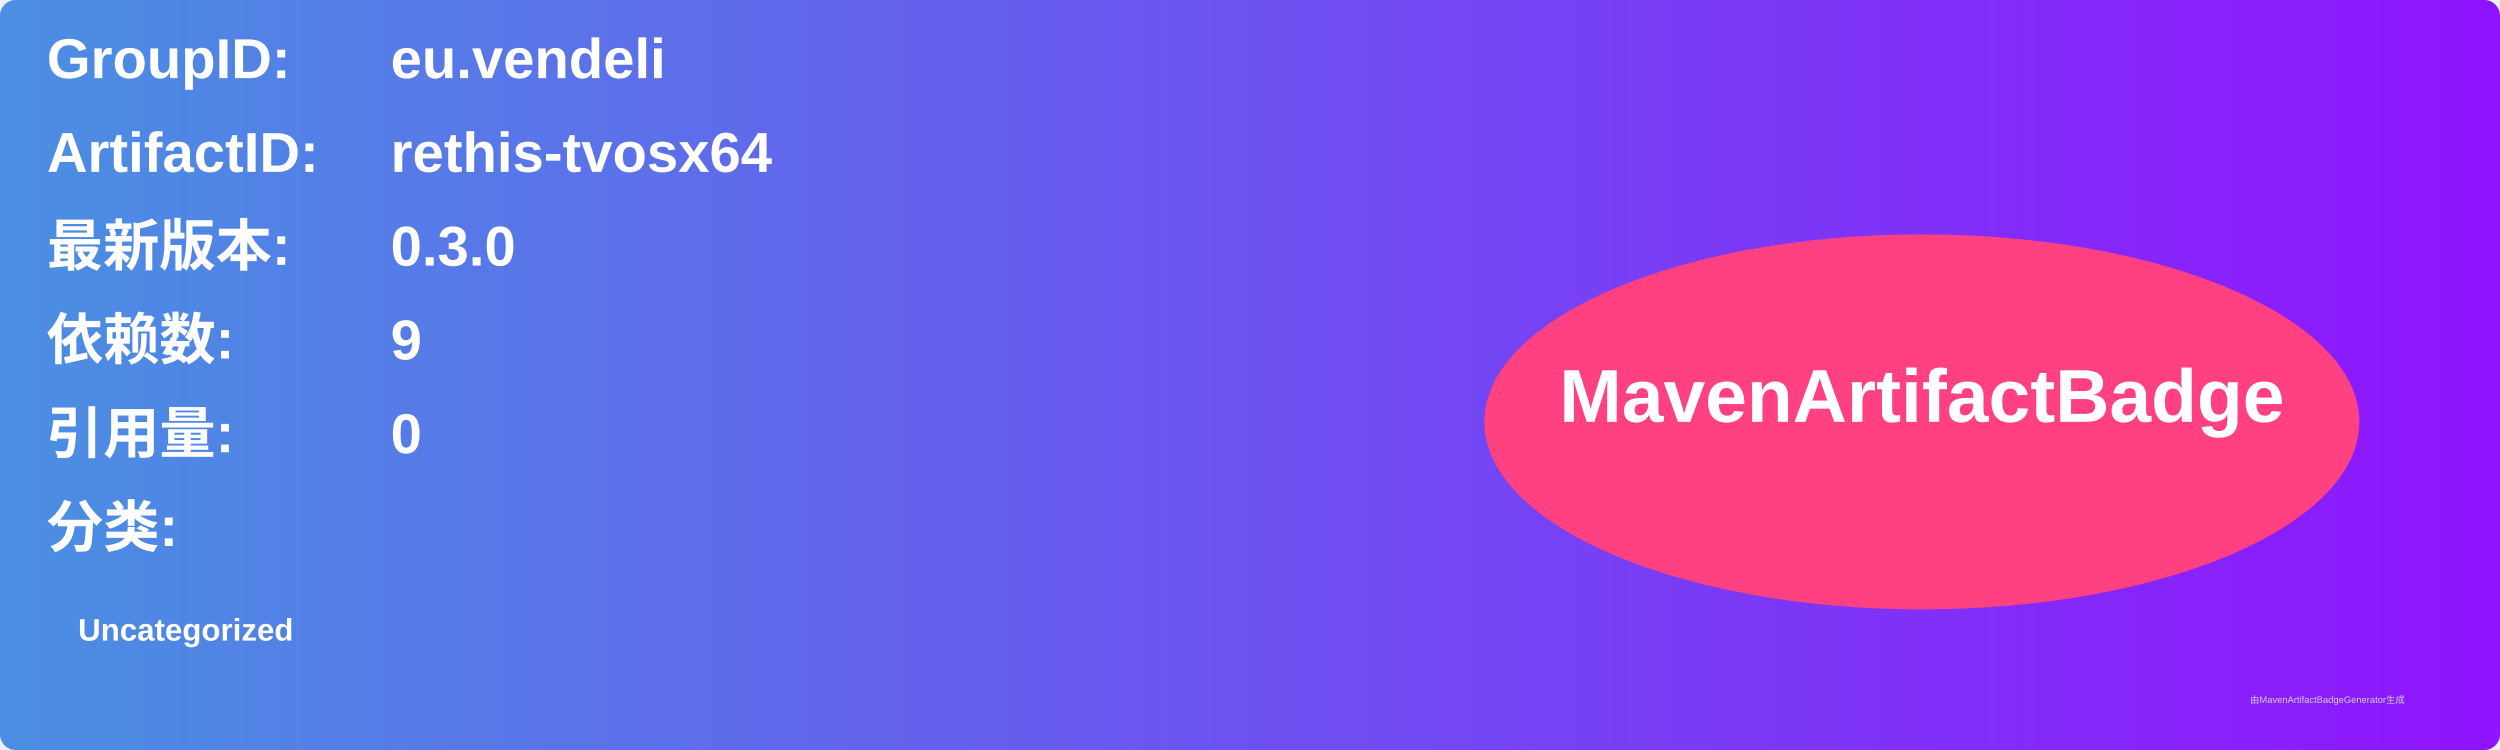
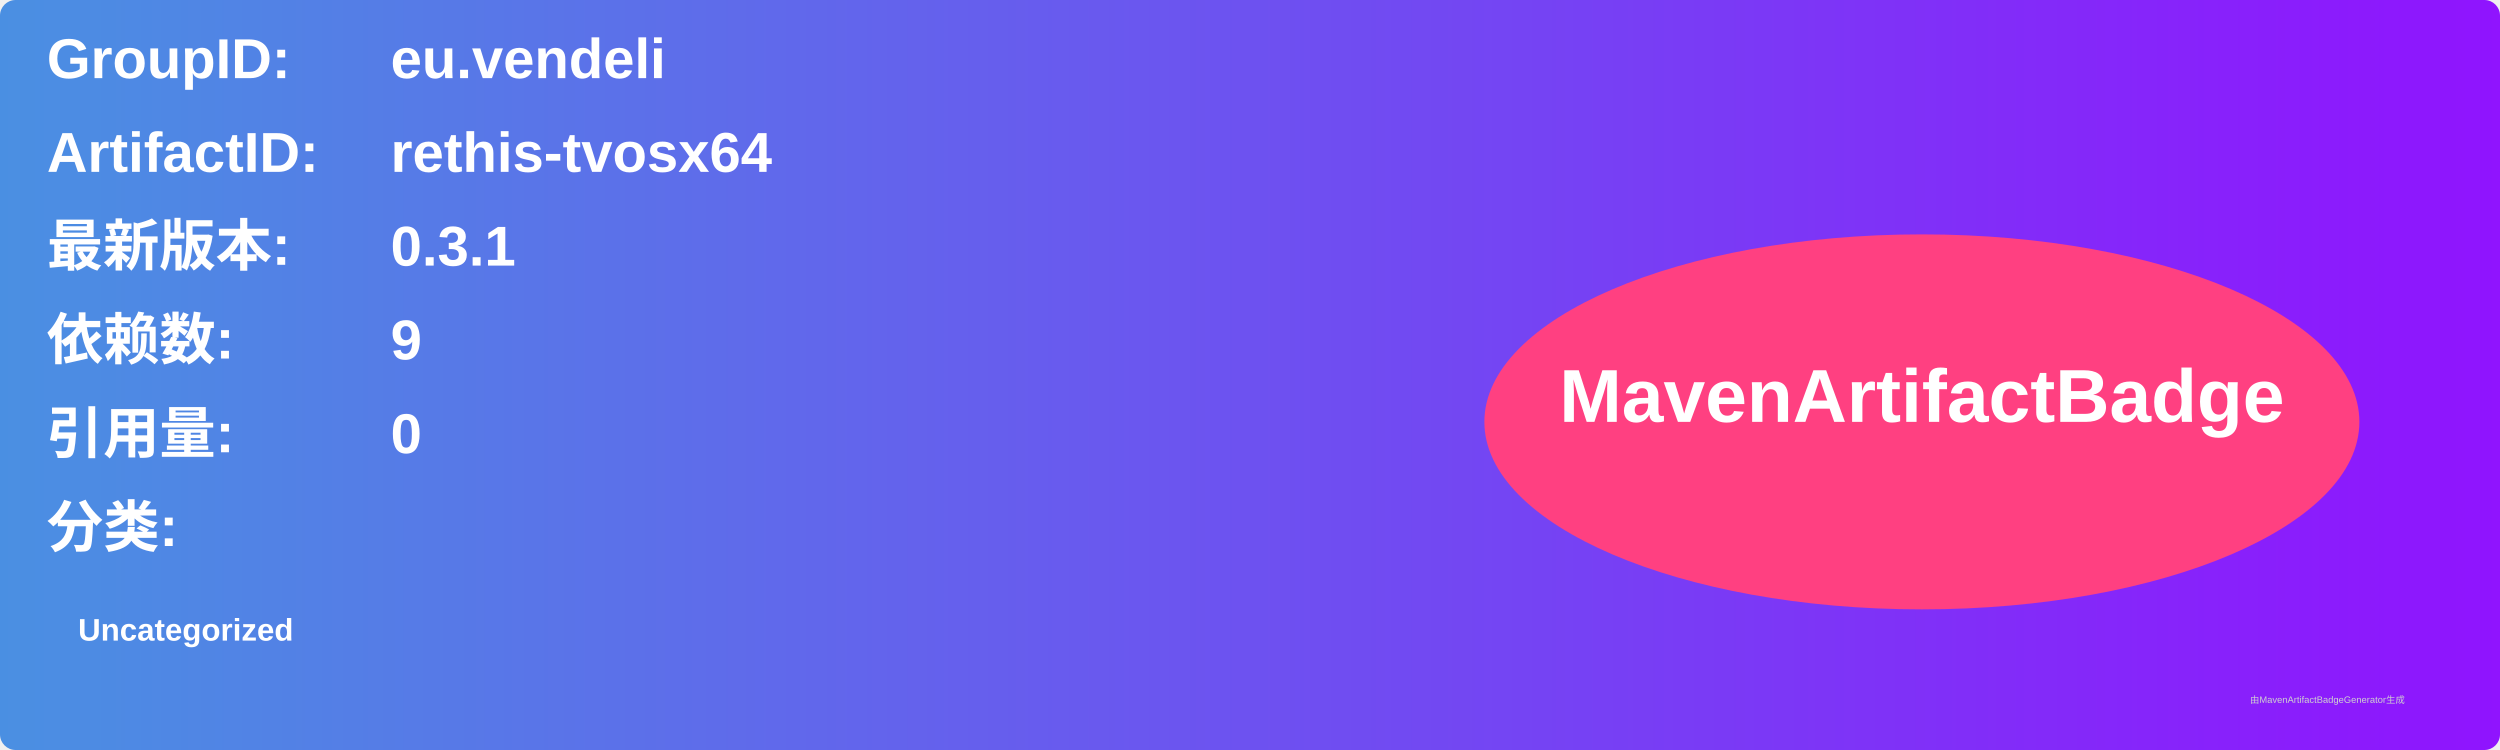
<svg xmlns="http://www.w3.org/2000/svg" width="800" height="240" viewBox="0 0 800 240">
  <linearGradient id="grad" x1="0%" y1="0%" x2="100%" y2="0%">
    <stop offset="0%" stop-color="#4a90e2" />
    <stop offset="100%" stop-color="#9013fe" />
  </linearGradient>
  <rect width="100%" height="100%" rx="5" ry="5" fill="url(#grad)" />
  <g transform="translate(15, 15)">
    <text x="0" y="10" font-family="Arial" font-size="18" fill="white" font-weight="bold" width="260">GroupID:</text>
    <text x="110" y="10" font-family="Arial" font-size="18" fill="white" font-weight="bold" width="460">eu.vendeli</text>
    <text x="0" y="40" font-family="Arial" font-size="18" fill="white" font-weight="bold" width="260">ArtifactID:</text>
    <text x="110" y="40" font-family="Arial" font-size="18" fill="white" font-weight="bold" width="460">rethis-tvosx64</text>
    <text x="0" y="70" font-family="Arial" font-size="18" fill="white" font-weight="bold">最新版本:</text>
    <text x="110" y="70" font-family="Arial" font-size="18" fill="white" font-weight="bold">
-       <tspan font-weight="bold">0.3.0</tspan>
+       <tspan font-weight="bold">0.3.1</tspan>
    </text>
    <text x="0" y="100" font-family="Arial" font-size="18" fill="white" font-weight="bold">依赖数: </text>
    <text x="110" y="100" font-family="Arial" font-size="18" fill="white">
      <tspan font-weight="bold">9</tspan>
    </text>
    <text x="0" y="130" font-family="Arial" font-size="18" fill="white" font-weight="bold">引用量: </text>
    <text x="110" y="130" font-family="Arial" font-size="18" fill="white">
      <tspan font-weight="bold">0</tspan>
    </text>
    <text x="0" y="160" font-family="Arial" font-size="18" fill="white" font-weight="bold">分类:</text>
    <text x="10" y="190" font-family="Arial" font-size="10" fill="white">
      <tspan font-weight="bold">Uncategorized</tspan>
    </text>
    <ellipse cx="600" cy="120" rx="140" ry="60" fill="#ff4081" />
    <text x="600" y="120" text-anchor="middle" font-family="Arial" font-size="24" fill="white" font-weight="bold">MavenArtifactBadge</text>
  </g>
  <text x="720" y="225" font-family="Arial" font-size="3" fill="#d0d0d0">由MavenArtifactBadgeGenerator生成</text>
</svg>
